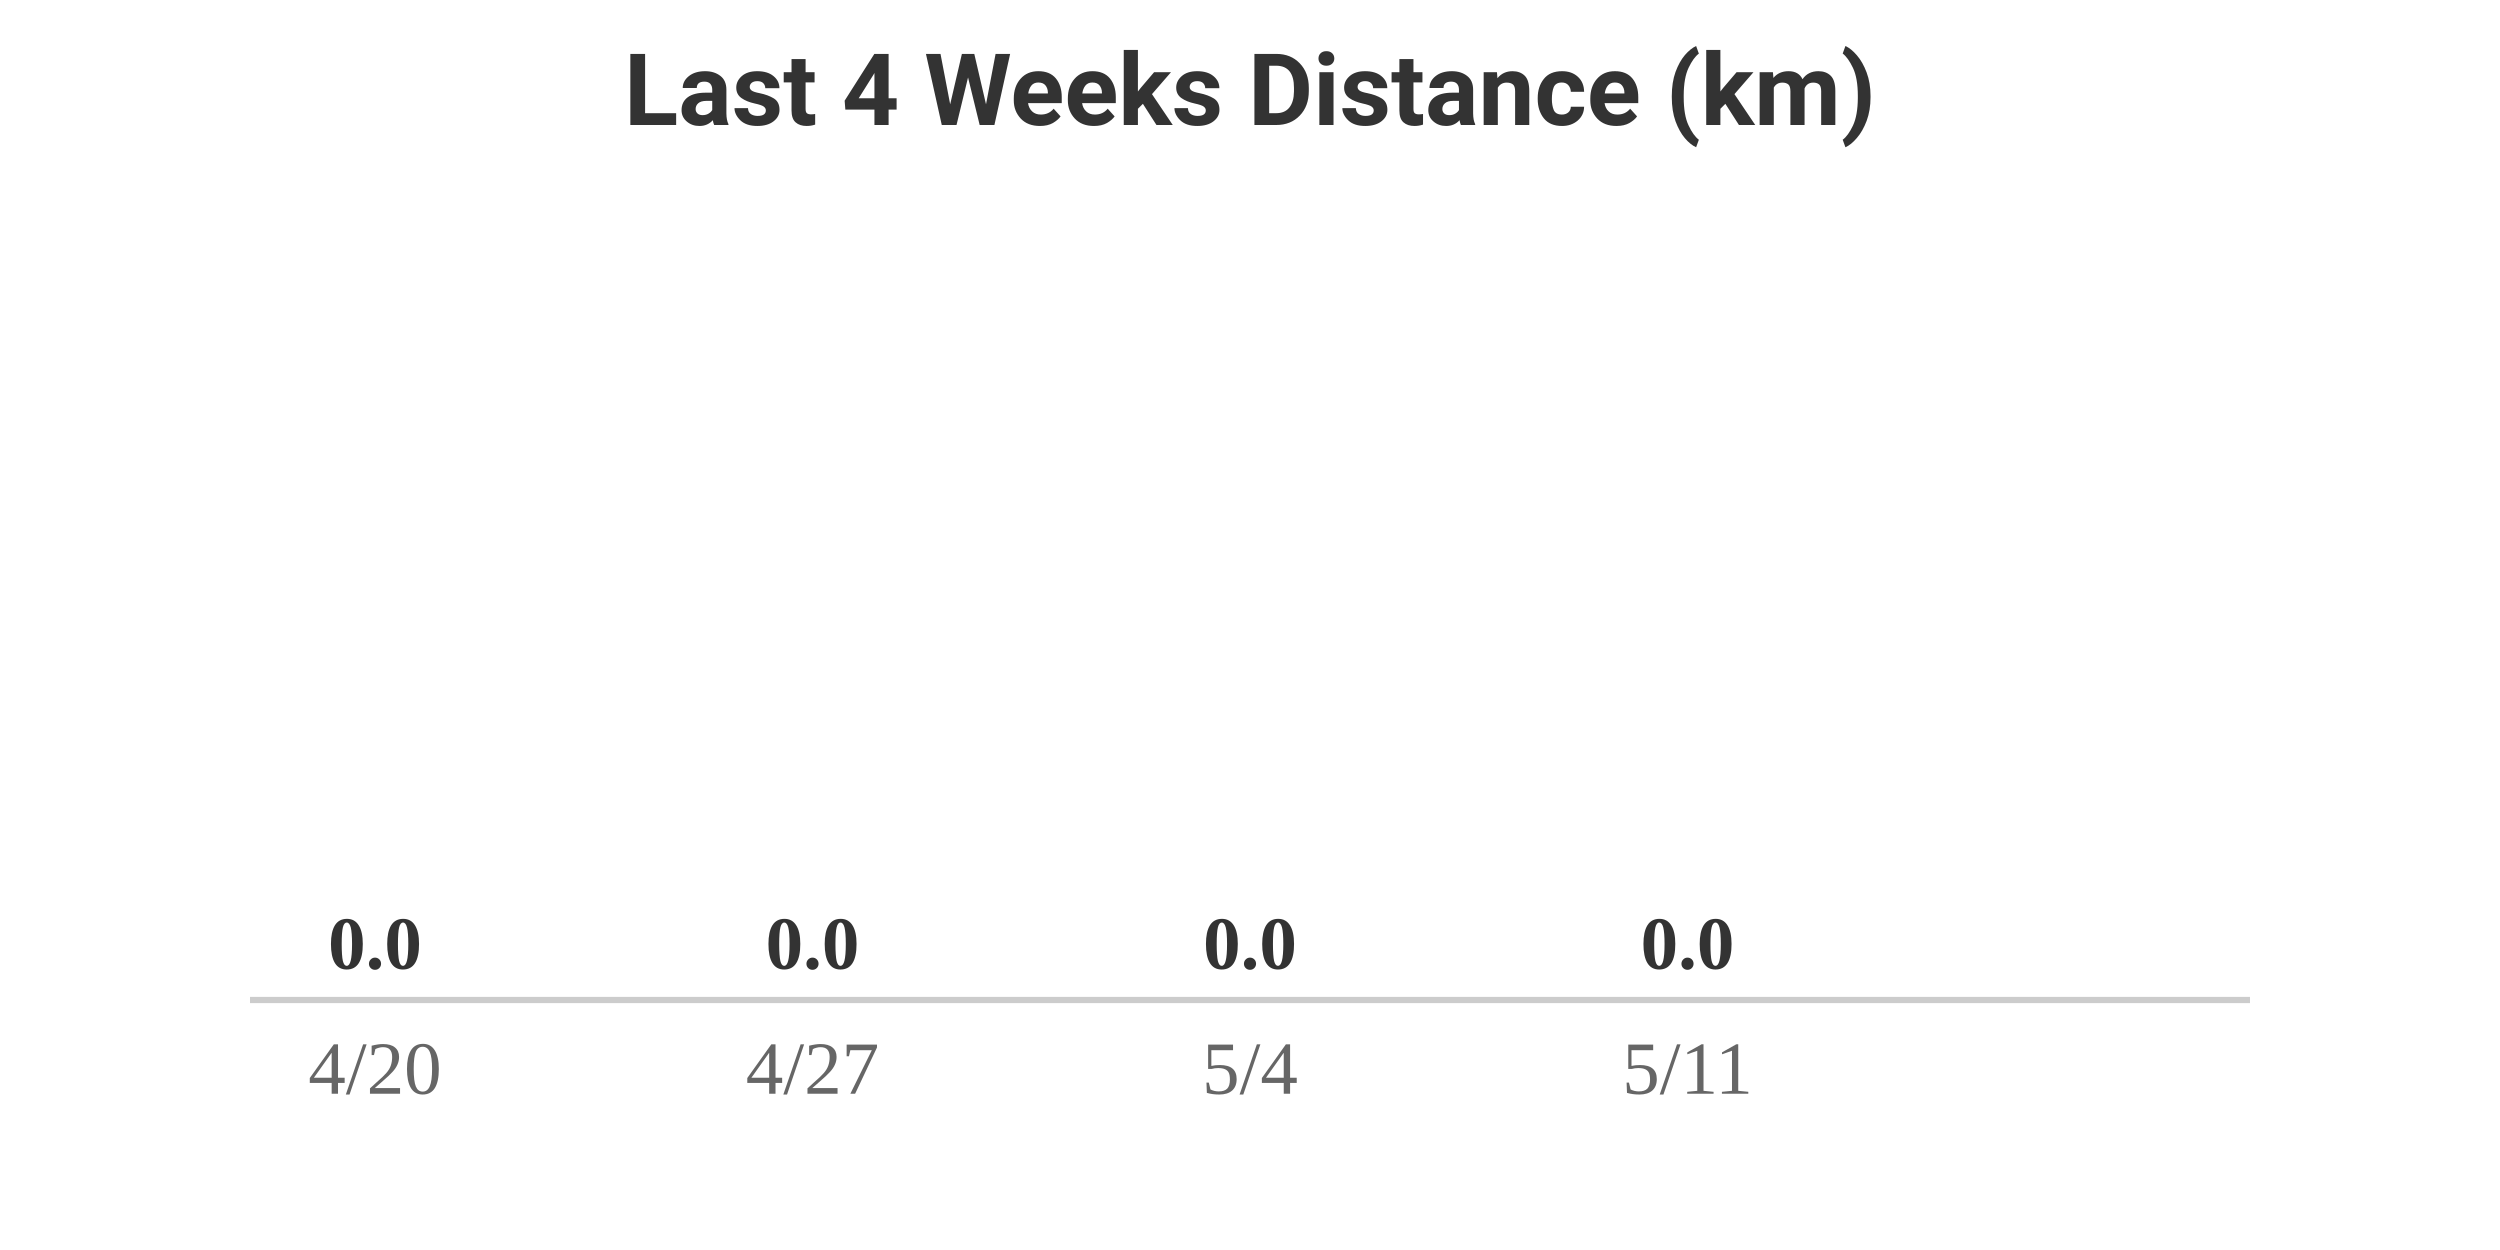
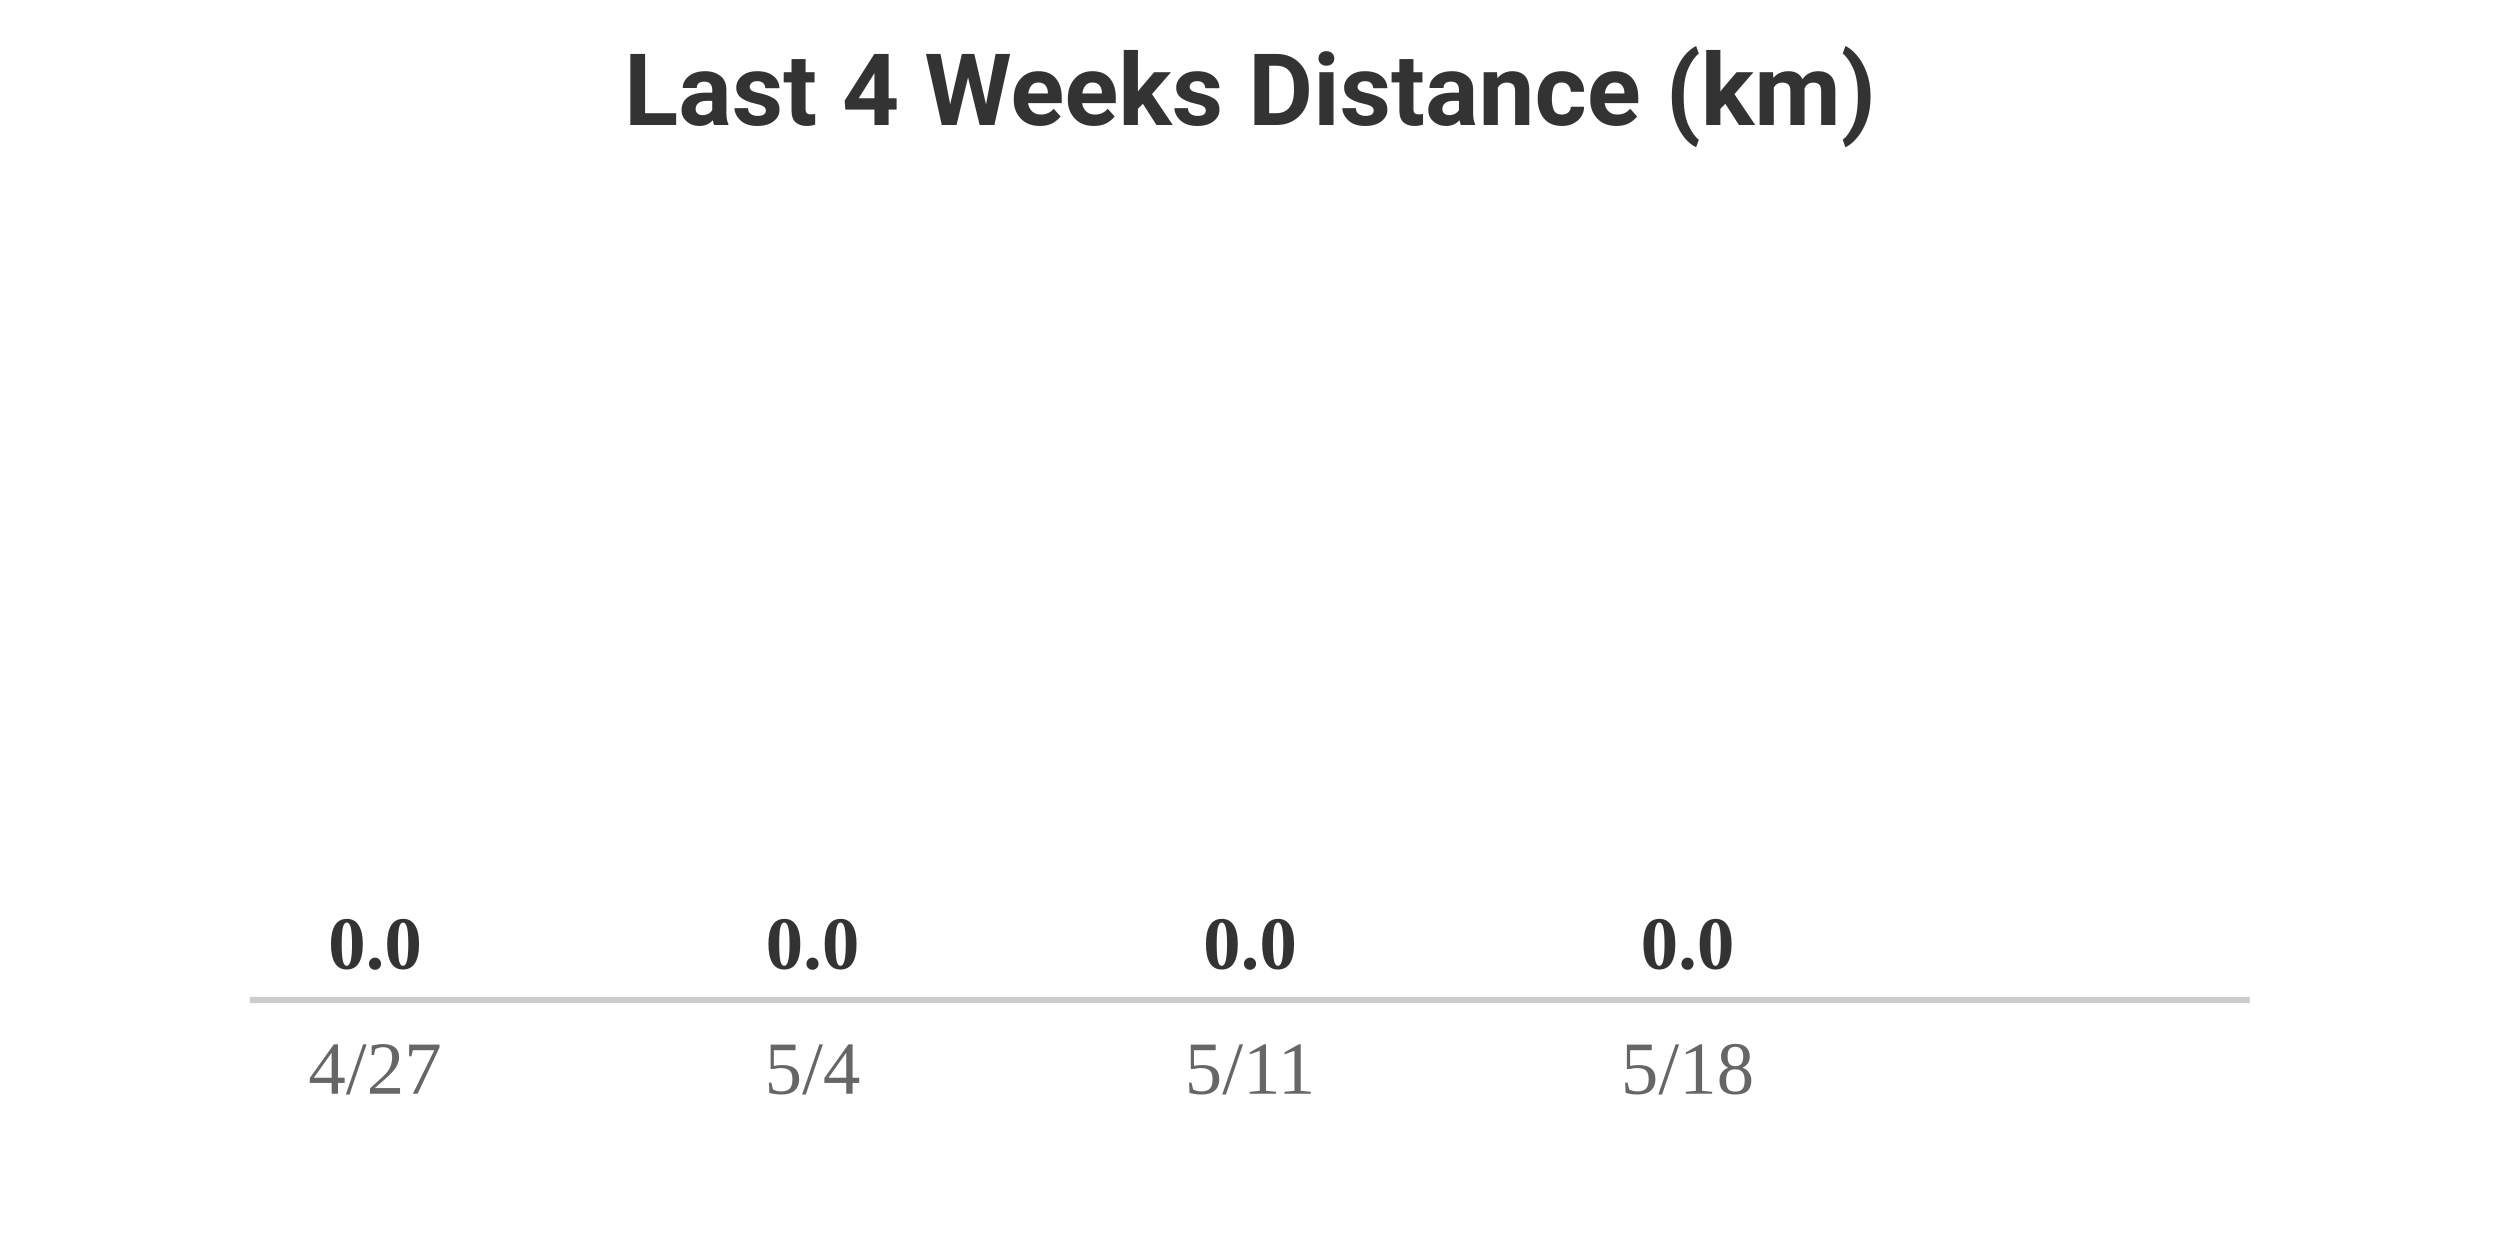
<svg xmlns="http://www.w3.org/2000/svg" width="400" height="200" viewBox="0 0 400 200">
  <style>
    .text { font-family: -apple-system, BlinkMacSystemFont, "Segoe UI", Roboto, Helvetica, Arial, sans-serif; }
    .title { font-size: 16px; font-weight: bold; fill: #333; }
    .label { font-size: 12px; fill: #666; }
    .value { font-size: 12px; font-weight: bold; fill: #333; }
    @media (prefers-color-scheme: dark) {
      .title { fill: #eee; }
      .label { fill: #aaa; }
      .value { fill: #eee; }
    }
  </style>
  <rect width="100%" height="100%" fill="none" />
  <text x="200" y="20" text-anchor="middle" class="title text">Last 4 Weeks Distance (km)</text>
  <g transform="translate(40, 0)">
    <text x="20" y="155" text-anchor="middle" class="value">0.0</text>
    <rect y="160" width="40" height="0" fill="#FC4C02" rx="4">
      <animate attributeName="height" from="0" to="0" dur="0.8s" begin="0s" fill="freeze" calcMode="spline" keySplines="0.25 0.1 0.25 1" />
      <animate attributeName="y" from="160" to="160" dur="0.8s" begin="0s" fill="freeze" calcMode="spline" keySplines="0.25 0.1 0.25 1" />
    </rect>
-     <text x="20" y="175" text-anchor="middle" class="label">4/20</text>
+     <text x="20" y="175" text-anchor="middle" class="label">4/27</text>
  </g>
  <g transform="translate(110, 0)">
    <text x="20" y="155" text-anchor="middle" class="value">0.0</text>
    <rect y="160" width="40" height="0" fill="#FC4C02" rx="4">
      <animate attributeName="height" from="0" to="0" dur="0.8s" begin="0.2s" fill="freeze" calcMode="spline" keySplines="0.25 0.1 0.25 1" />
      <animate attributeName="y" from="160" to="160" dur="0.8s" begin="0.2s" fill="freeze" calcMode="spline" keySplines="0.25 0.1 0.25 1" />
    </rect>
-     <text x="20" y="175" text-anchor="middle" class="label">4/27</text>
+     <text x="20" y="175" text-anchor="middle" class="label">5/4</text>
  </g>
  <g transform="translate(180, 0)">
    <text x="20" y="155" text-anchor="middle" class="value">0.0</text>
    <rect y="160" width="40" height="0" fill="#FC4C02" rx="4">
      <animate attributeName="height" from="0" to="0" dur="0.8s" begin="0.4s" fill="freeze" calcMode="spline" keySplines="0.25 0.1 0.25 1" />
      <animate attributeName="y" from="160" to="160" dur="0.8s" begin="0.4s" fill="freeze" calcMode="spline" keySplines="0.25 0.1 0.25 1" />
    </rect>
-     <text x="20" y="175" text-anchor="middle" class="label">5/4</text>
+     <text x="20" y="175" text-anchor="middle" class="label">5/11</text>
  </g>
  <g transform="translate(250, 0)">
    <text x="20" y="155" text-anchor="middle" class="value">0.0</text>
    <rect y="160" width="40" height="0" fill="#FC4C02" rx="4">
      <animate attributeName="height" from="0" to="0" dur="0.8s" begin="0.6s" fill="freeze" calcMode="spline" keySplines="0.25 0.1 0.25 1" />
      <animate attributeName="y" from="160" to="160" dur="0.8s" begin="0.6s" fill="freeze" calcMode="spline" keySplines="0.25 0.1 0.25 1" />
    </rect>
-     <text x="20" y="175" text-anchor="middle" class="label">5/11</text>
+     <text x="20" y="175" text-anchor="middle" class="label">5/18</text>
  </g>
  <line x1="40" y1="160" x2="360" y2="160" stroke="#ccc" stroke-width="1" />
</svg>
